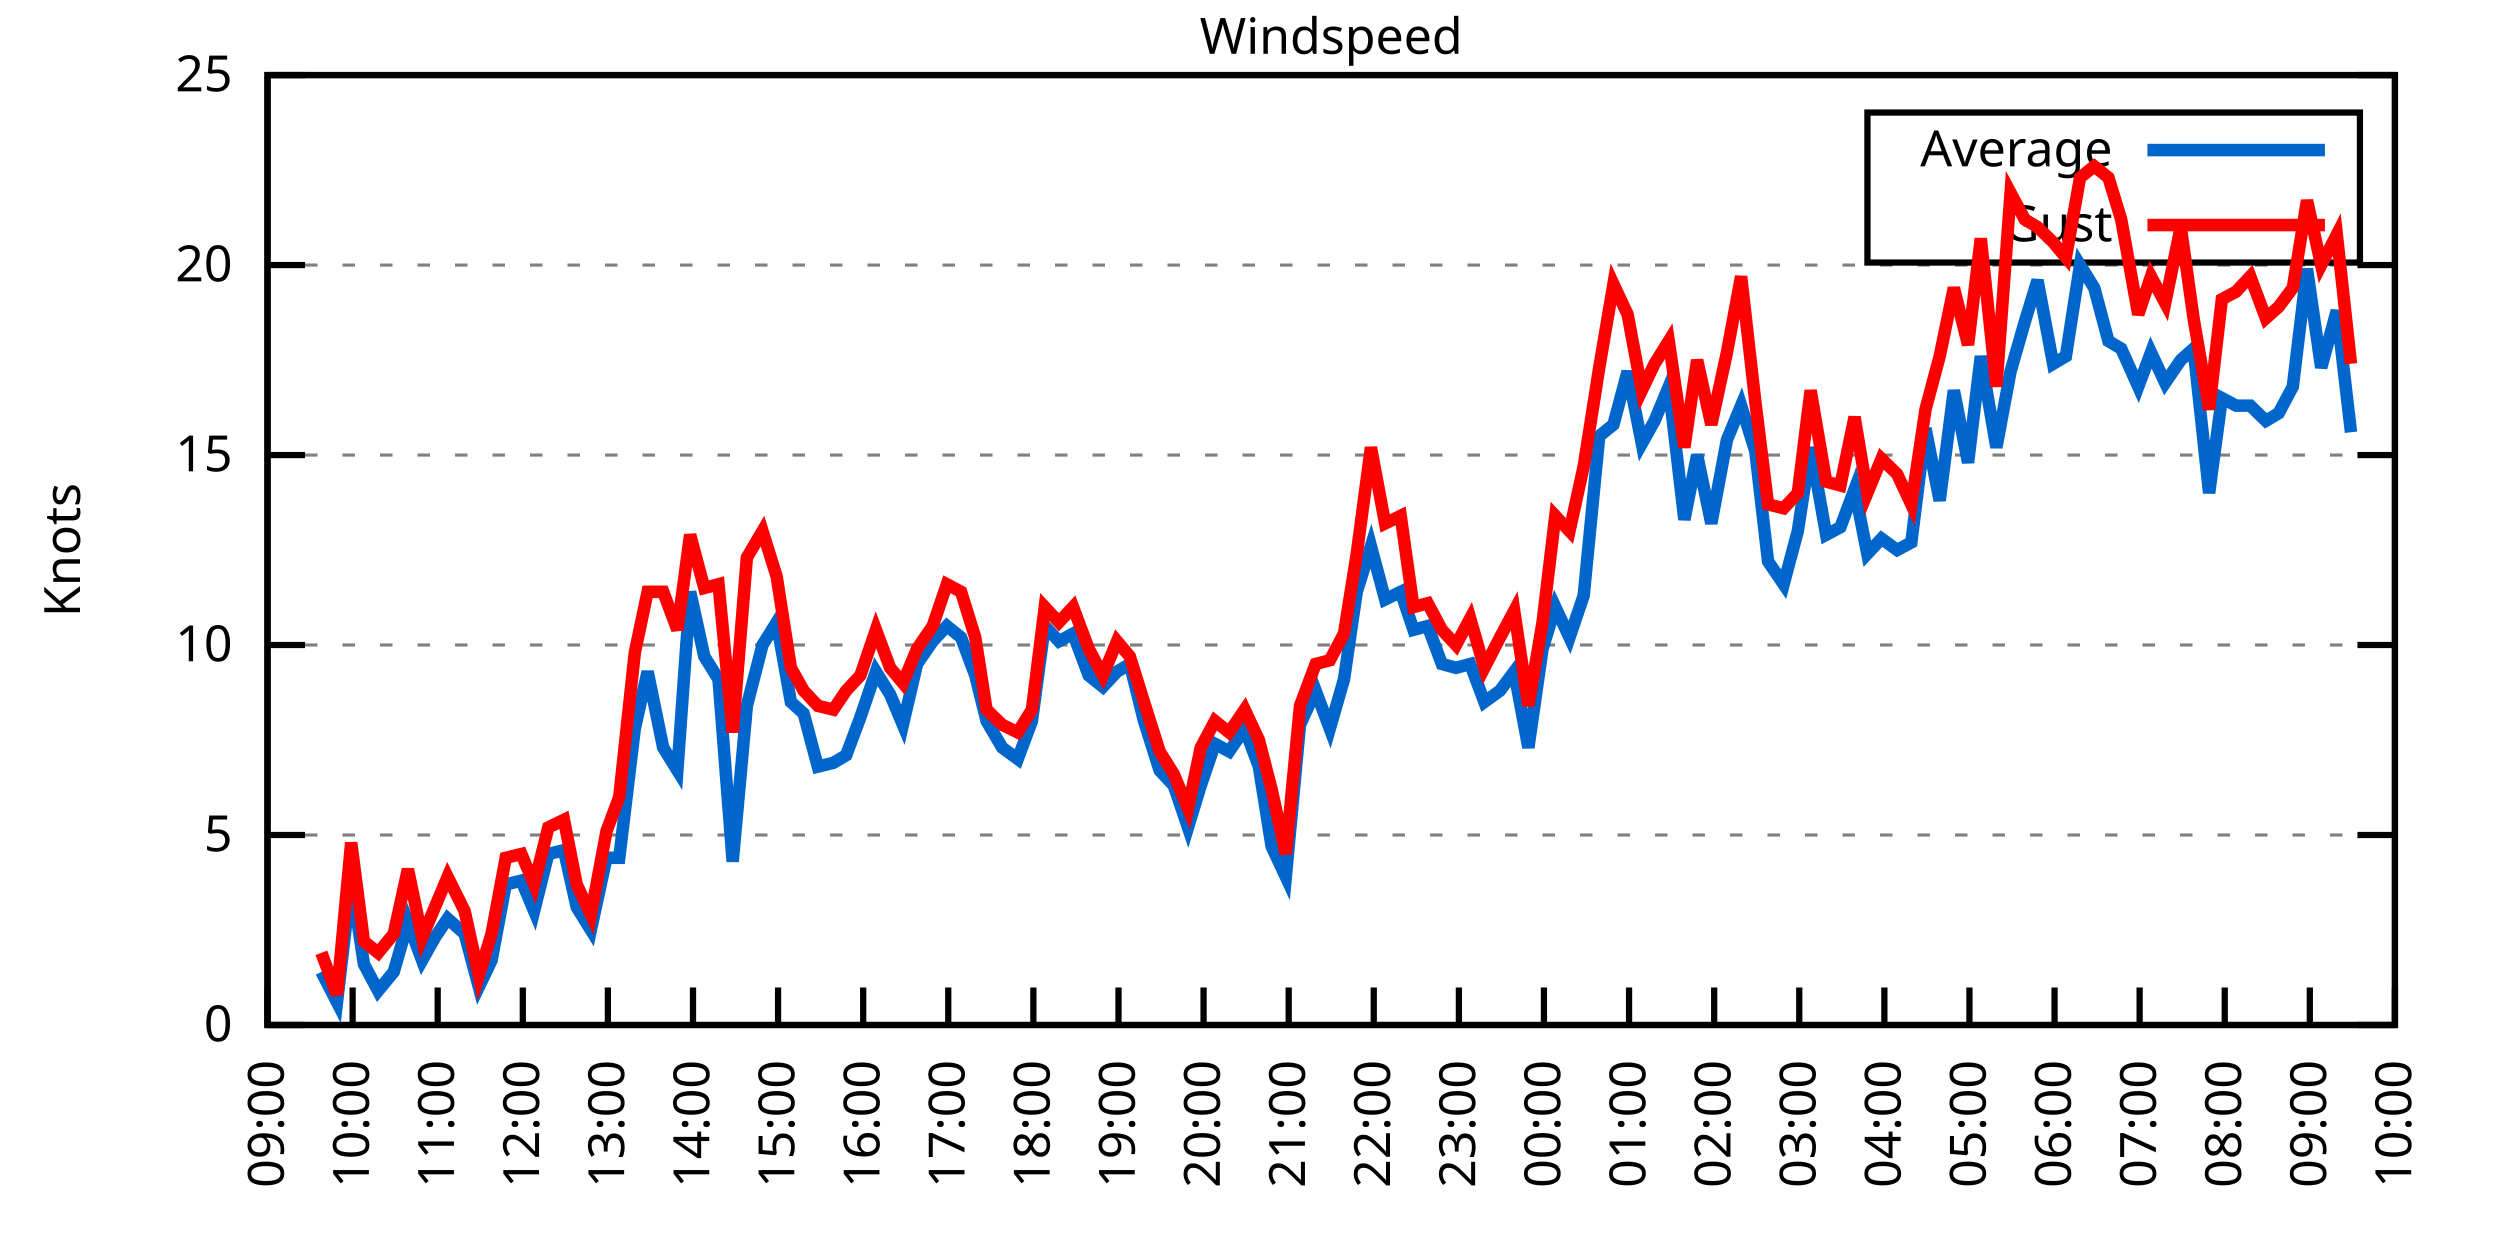
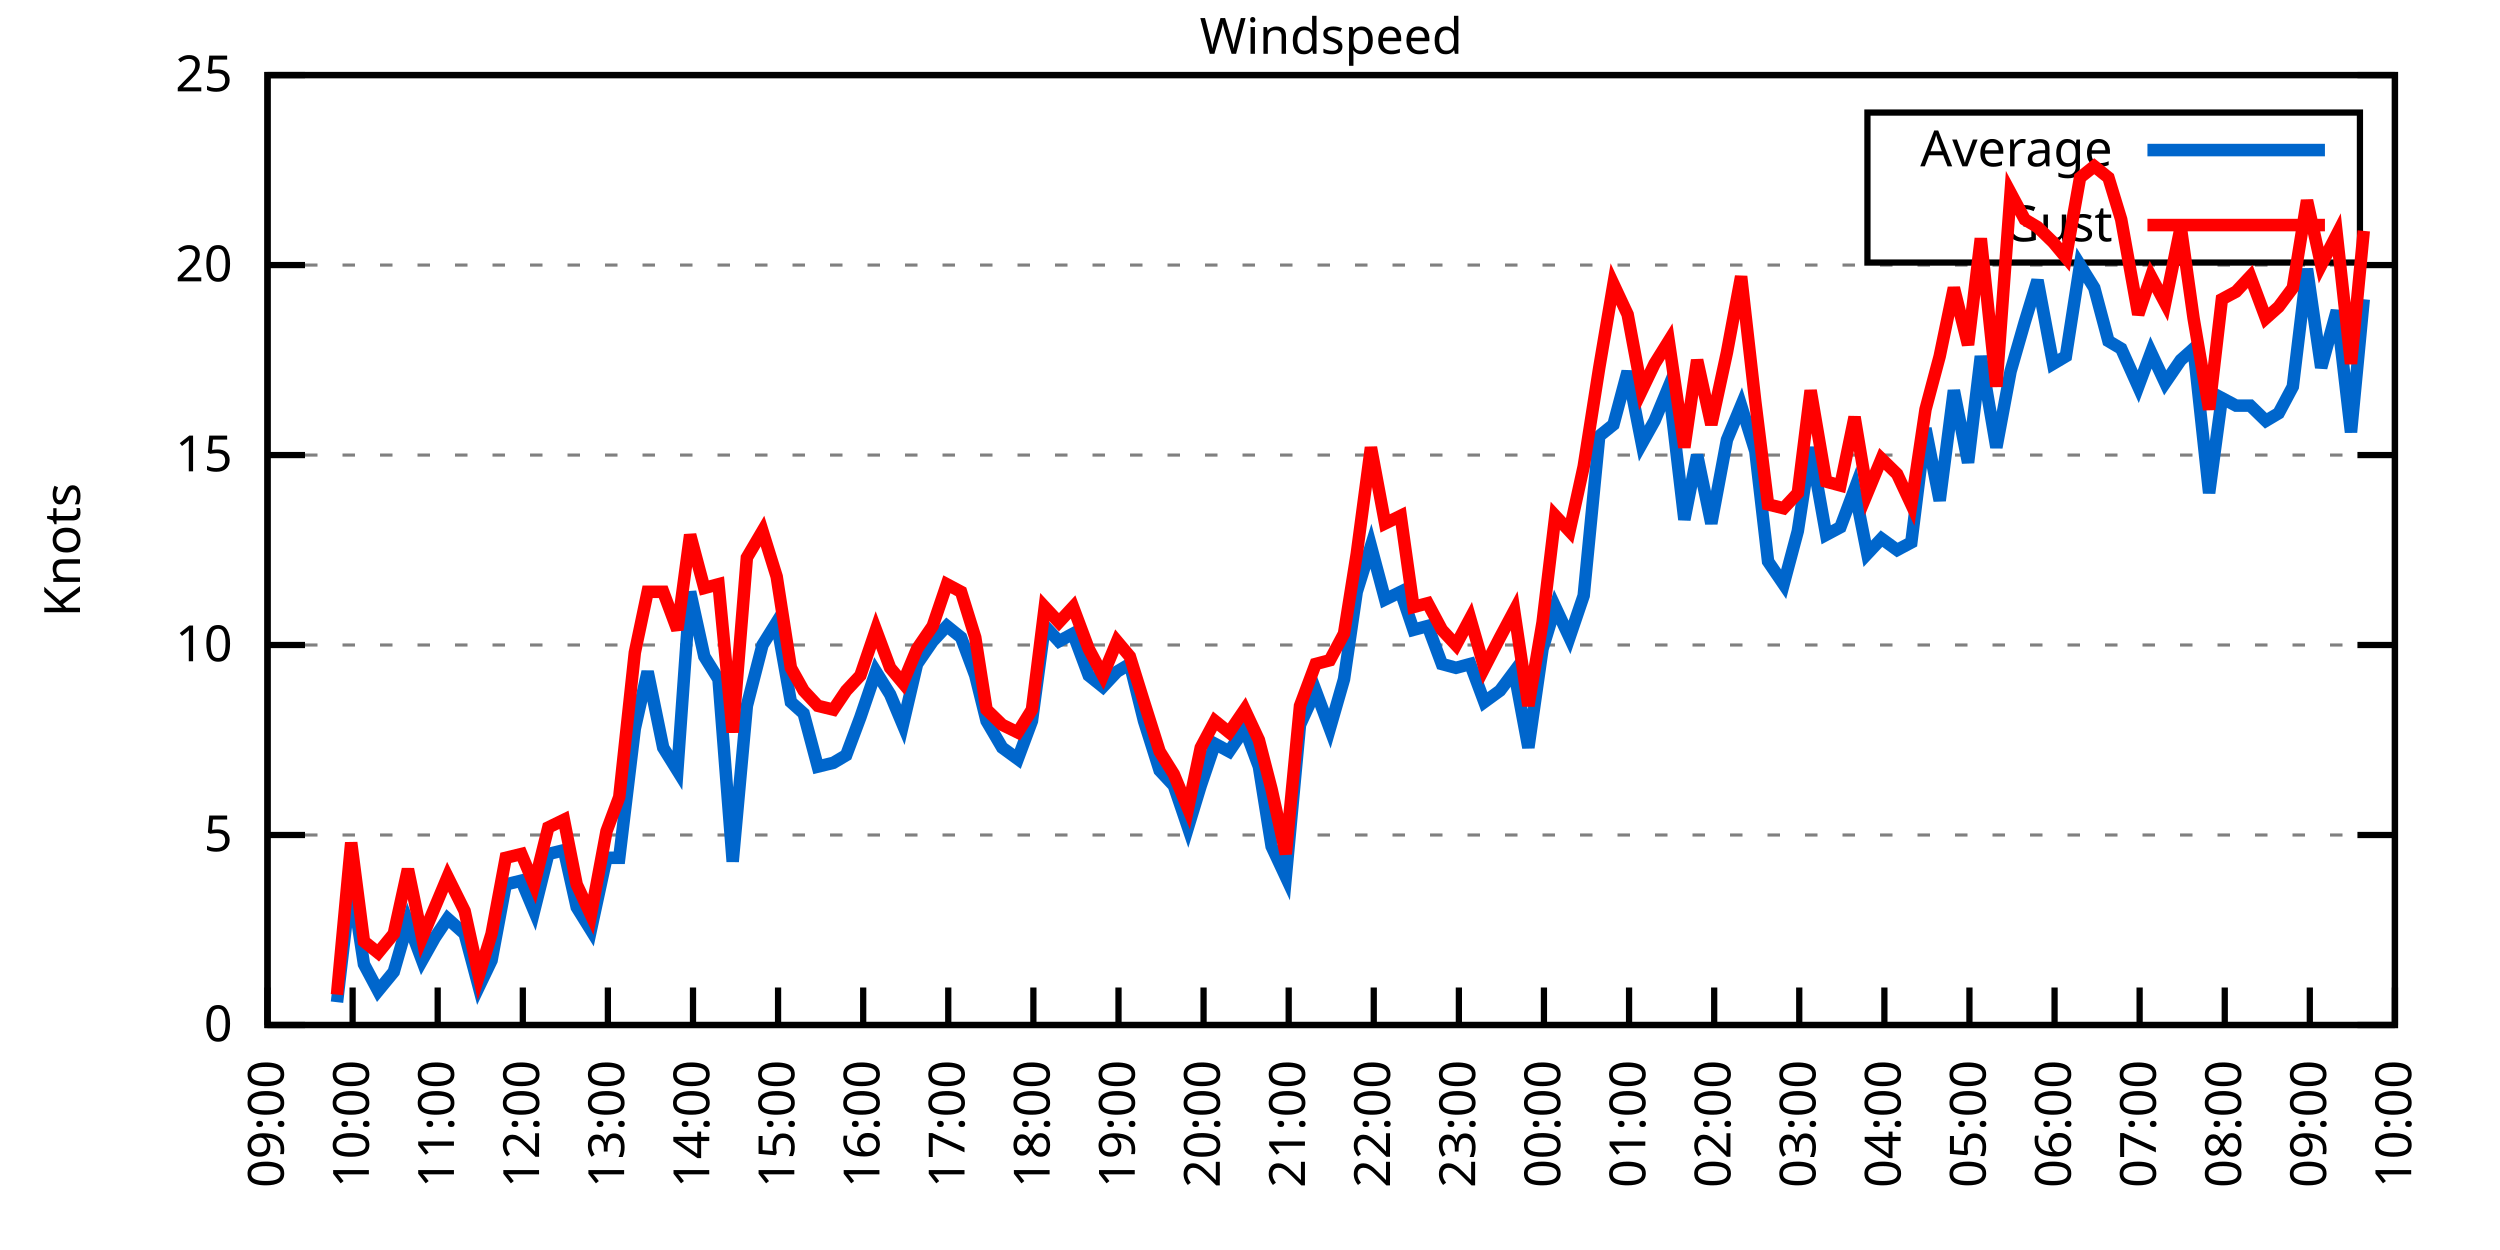
<svg xmlns="http://www.w3.org/2000/svg" xmlns:xlink="http://www.w3.org/1999/xlink" width="400" height="200" viewBox="0 0 400 200">
  <g id="gnuplot_canvas">
    <rect x="0" y="0" width="400" height="200" fill="none" />
    <defs>
      <circle id="gpDot" r="0.5" stroke-width="0.5" stroke="currentColor" />
      <path id="gpPt0" stroke-width="0.333" stroke="currentColor" d="M-1,0 h2 M0,-1 v2" />
      <path id="gpPt1" stroke-width="0.333" stroke="currentColor" d="M-1,-1 L1,1 M1,-1 L-1,1" />
      <path id="gpPt2" stroke-width="0.333" stroke="currentColor" d="M-1,0 L1,0 M0,-1 L0,1 M-1,-1 L1,1 M-1,1 L1,-1" />
      <rect id="gpPt3" stroke-width="0.333" stroke="currentColor" x="-1" y="-1" width="2" height="2" />
      <rect id="gpPt4" stroke-width="0.333" stroke="currentColor" fill="currentColor" x="-1" y="-1" width="2" height="2" />
      <circle id="gpPt5" stroke-width="0.333" stroke="currentColor" cx="0" cy="0" r="1" />
      <use xlink:href="#gpPt5" id="gpPt6" fill="currentColor" stroke="none" />
      <path id="gpPt7" stroke-width="0.333" stroke="currentColor" d="M0,-1.33 L-1.33,0.67 L1.33,0.67 z" />
      <use xlink:href="#gpPt7" id="gpPt8" fill="currentColor" stroke="none" />
      <use xlink:href="#gpPt7" id="gpPt9" stroke="currentColor" transform="rotate(180)" />
      <use xlink:href="#gpPt9" id="gpPt10" fill="currentColor" stroke="none" />
      <use xlink:href="#gpPt3" id="gpPt11" stroke="currentColor" transform="rotate(45)" />
      <use xlink:href="#gpPt11" id="gpPt12" fill="currentColor" stroke="none" />
      <path id="gpPt13" stroke-width="0.333" stroke="currentColor" d="M0,1.330 L1.265,0.411 L0.782,-1.067 L-0.782,-1.076 L-1.265,0.411 z" />
      <use xlink:href="#gpPt13" id="gpPt14" fill="currentColor" stroke="none" />
      <filter id="textbox" filterUnits="objectBoundingBox" x="0" y="0" height="1" width="1">
        <feFlood flood-color="white" flood-opacity="1" result="bgnd" />
        <feComposite in="SourceGraphic" in2="bgnd" operator="atop" />
      </filter>
      <filter id="greybox" filterUnits="objectBoundingBox" x="0" y="0" height="1" width="1">
        <feFlood flood-color="lightgrey" flood-opacity="1" result="grey" />
        <feComposite in="SourceGraphic" in2="grey" operator="atop" />
      </filter>
    </defs>
    <g fill="none" color="white" stroke="currentColor" stroke-width="1.00" stroke-linecap="butt" stroke-linejoin="miter">
</g>
    <g fill="none" color="black" stroke="currentColor" stroke-width="1.00" stroke-linecap="butt" stroke-linejoin="miter">
      <g stroke="none" shape-rendering="crispEdges">
        <polygon fill="rgb(255, 255, 255)" points="42.80,164.00 383.18,164.00 383.18,12.02 42.80,12.02 " />
      </g>
    </g>
    <g fill="none" color="black" stroke="currentColor" stroke-width="1.00" stroke-linecap="butt" stroke-linejoin="miter">
</g>
    <g fill="none" color="black" stroke="black" stroke-width="0.50" stroke-linecap="butt" stroke-linejoin="miter">
</g>
    <g fill="none" color="gray" stroke="currentColor" stroke-width="0.50" stroke-linecap="butt" stroke-linejoin="miter">
      <path stroke="gray" stroke-dasharray="2,4" class="gridline" d="M42.80,164.00 L383.19,164.00  " />
    </g>
    <g fill="none" color="gray" stroke="gray" stroke-width="1.00" stroke-linecap="butt" stroke-linejoin="miter">
</g>
    <g fill="none" color="black" stroke="currentColor" stroke-width="1.00" stroke-linecap="butt" stroke-linejoin="miter">
      <path stroke="black" d="M42.80,164.00 L48.80,164.00 M383.19,164.00 L377.19,164.00  " />
      <g transform="translate(37.20,166.60)" stroke="none" fill="black" font-family="Sans" font-size="8.00" text-anchor="end">
        <text>
          <tspan font-family="Sans"> 0</tspan>
        </text>
      </g>
    </g>
    <g fill="none" color="black" stroke="currentColor" stroke-width="1.00" stroke-linecap="butt" stroke-linejoin="miter">
</g>
    <g fill="none" color="black" stroke="black" stroke-width="0.50" stroke-linecap="butt" stroke-linejoin="miter">
</g>
    <g fill="none" color="gray" stroke="currentColor" stroke-width="0.50" stroke-linecap="butt" stroke-linejoin="miter">
      <path stroke="gray" stroke-dasharray="2,4" class="gridline" d="M42.80,133.60 L383.19,133.60  " />
    </g>
    <g fill="none" color="gray" stroke="gray" stroke-width="1.00" stroke-linecap="butt" stroke-linejoin="miter">
</g>
    <g fill="none" color="black" stroke="currentColor" stroke-width="1.00" stroke-linecap="butt" stroke-linejoin="miter">
      <path stroke="black" d="M42.80,133.60 L48.80,133.60 M383.19,133.60 L377.19,133.60  " />
      <g transform="translate(37.20,136.20)" stroke="none" fill="black" font-family="Sans" font-size="8.00" text-anchor="end">
        <text>
          <tspan font-family="Sans"> 5</tspan>
        </text>
      </g>
    </g>
    <g fill="none" color="black" stroke="currentColor" stroke-width="1.00" stroke-linecap="butt" stroke-linejoin="miter">
</g>
    <g fill="none" color="black" stroke="black" stroke-width="0.50" stroke-linecap="butt" stroke-linejoin="miter">
</g>
    <g fill="none" color="gray" stroke="currentColor" stroke-width="0.50" stroke-linecap="butt" stroke-linejoin="miter">
      <path stroke="gray" stroke-dasharray="2,4" class="gridline" d="M42.80,103.20 L383.19,103.20  " />
    </g>
    <g fill="none" color="gray" stroke="gray" stroke-width="1.00" stroke-linecap="butt" stroke-linejoin="miter">
</g>
    <g fill="none" color="black" stroke="currentColor" stroke-width="1.00" stroke-linecap="butt" stroke-linejoin="miter">
      <path stroke="black" d="M42.80,103.20 L48.80,103.20 M383.19,103.20 L377.19,103.20  " />
      <g transform="translate(37.20,105.80)" stroke="none" fill="black" font-family="Sans" font-size="8.00" text-anchor="end">
        <text>
          <tspan font-family="Sans"> 10</tspan>
        </text>
      </g>
    </g>
    <g fill="none" color="black" stroke="currentColor" stroke-width="1.00" stroke-linecap="butt" stroke-linejoin="miter">
</g>
    <g fill="none" color="black" stroke="black" stroke-width="0.50" stroke-linecap="butt" stroke-linejoin="miter">
</g>
    <g fill="none" color="gray" stroke="currentColor" stroke-width="0.50" stroke-linecap="butt" stroke-linejoin="miter">
      <path stroke="gray" stroke-dasharray="2,4" class="gridline" d="M42.80,72.81 L383.19,72.81  " />
    </g>
    <g fill="none" color="gray" stroke="gray" stroke-width="1.00" stroke-linecap="butt" stroke-linejoin="miter">
</g>
    <g fill="none" color="black" stroke="currentColor" stroke-width="1.00" stroke-linecap="butt" stroke-linejoin="miter">
      <path stroke="black" d="M42.80,72.81 L48.80,72.81 M383.19,72.81 L377.19,72.81  " />
      <g transform="translate(37.20,75.41)" stroke="none" fill="black" font-family="Sans" font-size="8.00" text-anchor="end">
        <text>
          <tspan font-family="Sans"> 15</tspan>
        </text>
      </g>
    </g>
    <g fill="none" color="black" stroke="currentColor" stroke-width="1.00" stroke-linecap="butt" stroke-linejoin="miter">
</g>
    <g fill="none" color="black" stroke="black" stroke-width="0.50" stroke-linecap="butt" stroke-linejoin="miter">
</g>
    <g fill="none" color="gray" stroke="currentColor" stroke-width="0.50" stroke-linecap="butt" stroke-linejoin="miter">
      <path stroke="gray" stroke-dasharray="2,4" class="gridline" d="M42.80,42.41 L383.19,42.41  " />
    </g>
    <g fill="none" color="gray" stroke="gray" stroke-width="1.00" stroke-linecap="butt" stroke-linejoin="miter">
</g>
    <g fill="none" color="black" stroke="currentColor" stroke-width="1.00" stroke-linecap="butt" stroke-linejoin="miter">
      <path stroke="black" d="M42.80,42.41 L48.80,42.41 M383.19,42.41 L377.19,42.41  " />
      <g transform="translate(37.20,45.01)" stroke="none" fill="black" font-family="Sans" font-size="8.00" text-anchor="end">
        <text>
          <tspan font-family="Sans"> 20</tspan>
        </text>
      </g>
    </g>
    <g fill="none" color="black" stroke="currentColor" stroke-width="1.00" stroke-linecap="butt" stroke-linejoin="miter">
</g>
    <g fill="none" color="black" stroke="black" stroke-width="0.50" stroke-linecap="butt" stroke-linejoin="miter">
</g>
    <g fill="none" color="gray" stroke="currentColor" stroke-width="0.50" stroke-linecap="butt" stroke-linejoin="miter">
      <path stroke="gray" stroke-dasharray="2,4" class="gridline" d="M42.80,12.01 L383.19,12.01  " />
    </g>
    <g fill="none" color="gray" stroke="gray" stroke-width="1.00" stroke-linecap="butt" stroke-linejoin="miter">
</g>
    <g fill="none" color="black" stroke="currentColor" stroke-width="1.00" stroke-linecap="butt" stroke-linejoin="miter">
      <path stroke="black" d="M42.80,12.01 L48.80,12.01 M383.19,12.01 L377.19,12.01  " />
      <g transform="translate(37.20,14.61)" stroke="none" fill="black" font-family="Sans" font-size="8.00" text-anchor="end">
        <text>
          <tspan font-family="Sans"> 25</tspan>
        </text>
      </g>
    </g>
    <g fill="none" color="black" stroke="currentColor" stroke-width="1.00" stroke-linecap="butt" stroke-linejoin="miter">
      <path stroke="black" d="M42.80,164.00 L42.80,158.00  " />
      <g transform="translate(45.40,169.60) rotate(270.00)" stroke="none" fill="black" font-family="Sans" font-size="8.00" text-anchor="end">
        <text>
          <tspan font-family="Sans">09:00</tspan>
        </text>
      </g>
    </g>
    <g fill="none" color="black" stroke="currentColor" stroke-width="1.00" stroke-linecap="butt" stroke-linejoin="miter">
      <path stroke="black" d="M56.42,164.00 L56.42,158.00  " />
      <g transform="translate(59.02,169.60) rotate(270.00)" stroke="none" fill="black" font-family="Sans" font-size="8.00" text-anchor="end">
        <text>
          <tspan font-family="Sans">10:00</tspan>
        </text>
      </g>
    </g>
    <g fill="none" color="black" stroke="currentColor" stroke-width="1.00" stroke-linecap="butt" stroke-linejoin="miter">
      <path stroke="black" d="M70.03,164.00 L70.03,158.00  " />
      <g transform="translate(72.63,169.60) rotate(270.00)" stroke="none" fill="black" font-family="Sans" font-size="8.00" text-anchor="end">
        <text>
          <tspan font-family="Sans">11:00</tspan>
        </text>
      </g>
    </g>
    <g fill="none" color="black" stroke="currentColor" stroke-width="1.00" stroke-linecap="butt" stroke-linejoin="miter">
      <path stroke="black" d="M83.65,164.00 L83.65,158.00  " />
      <g transform="translate(86.25,169.60) rotate(270.00)" stroke="none" fill="black" font-family="Sans" font-size="8.00" text-anchor="end">
        <text>
          <tspan font-family="Sans">12:00</tspan>
        </text>
      </g>
    </g>
    <g fill="none" color="black" stroke="currentColor" stroke-width="1.00" stroke-linecap="butt" stroke-linejoin="miter">
      <path stroke="black" d="M97.26,164.00 L97.26,158.00  " />
      <g transform="translate(99.86,169.60) rotate(270.00)" stroke="none" fill="black" font-family="Sans" font-size="8.00" text-anchor="end">
        <text>
          <tspan font-family="Sans">13:00</tspan>
        </text>
      </g>
    </g>
    <g fill="none" color="black" stroke="currentColor" stroke-width="1.00" stroke-linecap="butt" stroke-linejoin="miter">
      <path stroke="black" d="M110.88,164.00 L110.88,158.00  " />
      <g transform="translate(113.48,169.60) rotate(270.00)" stroke="none" fill="black" font-family="Sans" font-size="8.00" text-anchor="end">
        <text>
          <tspan font-family="Sans">14:00</tspan>
        </text>
      </g>
    </g>
    <g fill="none" color="black" stroke="currentColor" stroke-width="1.00" stroke-linecap="butt" stroke-linejoin="miter">
      <path stroke="black" d="M124.49,164.00 L124.49,158.00  " />
      <g transform="translate(127.09,169.60) rotate(270.00)" stroke="none" fill="black" font-family="Sans" font-size="8.00" text-anchor="end">
        <text>
          <tspan font-family="Sans">15:00</tspan>
        </text>
      </g>
    </g>
    <g fill="none" color="black" stroke="currentColor" stroke-width="1.00" stroke-linecap="butt" stroke-linejoin="miter">
      <path stroke="black" d="M138.11,164.00 L138.11,158.00  " />
      <g transform="translate(140.71,169.60) rotate(270.00)" stroke="none" fill="black" font-family="Sans" font-size="8.00" text-anchor="end">
        <text>
          <tspan font-family="Sans">16:00</tspan>
        </text>
      </g>
    </g>
    <g fill="none" color="black" stroke="currentColor" stroke-width="1.00" stroke-linecap="butt" stroke-linejoin="miter">
      <path stroke="black" d="M151.72,164.00 L151.72,158.00  " />
      <g transform="translate(154.32,169.60) rotate(270.00)" stroke="none" fill="black" font-family="Sans" font-size="8.00" text-anchor="end">
        <text>
          <tspan font-family="Sans">17:00</tspan>
        </text>
      </g>
    </g>
    <g fill="none" color="black" stroke="currentColor" stroke-width="1.00" stroke-linecap="butt" stroke-linejoin="miter">
      <path stroke="black" d="M165.34,164.00 L165.34,158.00  " />
      <g transform="translate(167.94,169.60) rotate(270.00)" stroke="none" fill="black" font-family="Sans" font-size="8.00" text-anchor="end">
        <text>
          <tspan font-family="Sans">18:00</tspan>
        </text>
      </g>
    </g>
    <g fill="none" color="black" stroke="currentColor" stroke-width="1.00" stroke-linecap="butt" stroke-linejoin="miter">
      <path stroke="black" d="M178.96,164.00 L178.96,158.00  " />
      <g transform="translate(181.56,169.60) rotate(270.00)" stroke="none" fill="black" font-family="Sans" font-size="8.00" text-anchor="end">
        <text>
          <tspan font-family="Sans">19:00</tspan>
        </text>
      </g>
    </g>
    <g fill="none" color="black" stroke="currentColor" stroke-width="1.00" stroke-linecap="butt" stroke-linejoin="miter">
      <path stroke="black" d="M192.57,164.00 L192.57,158.00  " />
      <g transform="translate(195.17,169.60) rotate(270.00)" stroke="none" fill="black" font-family="Sans" font-size="8.00" text-anchor="end">
        <text>
          <tspan font-family="Sans">20:00</tspan>
        </text>
      </g>
    </g>
    <g fill="none" color="black" stroke="currentColor" stroke-width="1.00" stroke-linecap="butt" stroke-linejoin="miter">
      <path stroke="black" d="M206.19,164.00 L206.19,158.00  " />
      <g transform="translate(208.79,169.60) rotate(270.00)" stroke="none" fill="black" font-family="Sans" font-size="8.00" text-anchor="end">
        <text>
          <tspan font-family="Sans">21:00</tspan>
        </text>
      </g>
    </g>
    <g fill="none" color="black" stroke="currentColor" stroke-width="1.00" stroke-linecap="butt" stroke-linejoin="miter">
      <path stroke="black" d="M219.80,164.00 L219.80,158.00  " />
      <g transform="translate(222.40,169.60) rotate(270.00)" stroke="none" fill="black" font-family="Sans" font-size="8.00" text-anchor="end">
        <text>
          <tspan font-family="Sans">22:00</tspan>
        </text>
      </g>
    </g>
    <g fill="none" color="black" stroke="currentColor" stroke-width="1.00" stroke-linecap="butt" stroke-linejoin="miter">
      <path stroke="black" d="M233.42,164.00 L233.42,158.00  " />
      <g transform="translate(236.02,169.60) rotate(270.00)" stroke="none" fill="black" font-family="Sans" font-size="8.00" text-anchor="end">
        <text>
          <tspan font-family="Sans">23:00</tspan>
        </text>
      </g>
    </g>
    <g fill="none" color="black" stroke="currentColor" stroke-width="1.00" stroke-linecap="butt" stroke-linejoin="miter">
      <path stroke="black" d="M247.03,164.00 L247.03,158.00  " />
      <g transform="translate(249.63,169.60) rotate(270.00)" stroke="none" fill="black" font-family="Sans" font-size="8.00" text-anchor="end">
        <text>
          <tspan font-family="Sans">00:00</tspan>
        </text>
      </g>
    </g>
    <g fill="none" color="black" stroke="currentColor" stroke-width="1.00" stroke-linecap="butt" stroke-linejoin="miter">
      <path stroke="black" d="M260.65,164.00 L260.65,158.00  " />
      <g transform="translate(263.25,169.60) rotate(270.00)" stroke="none" fill="black" font-family="Sans" font-size="8.00" text-anchor="end">
        <text>
          <tspan font-family="Sans">01:00</tspan>
        </text>
      </g>
    </g>
    <g fill="none" color="black" stroke="currentColor" stroke-width="1.00" stroke-linecap="butt" stroke-linejoin="miter">
      <path stroke="black" d="M274.27,164.00 L274.27,158.00  " />
      <g transform="translate(276.87,169.60) rotate(270.00)" stroke="none" fill="black" font-family="Sans" font-size="8.00" text-anchor="end">
        <text>
          <tspan font-family="Sans">02:00</tspan>
        </text>
      </g>
    </g>
    <g fill="none" color="black" stroke="currentColor" stroke-width="1.00" stroke-linecap="butt" stroke-linejoin="miter">
      <path stroke="black" d="M287.88,164.00 L287.88,158.00  " />
      <g transform="translate(290.48,169.60) rotate(270.00)" stroke="none" fill="black" font-family="Sans" font-size="8.00" text-anchor="end">
        <text>
          <tspan font-family="Sans">03:00</tspan>
        </text>
      </g>
    </g>
    <g fill="none" color="black" stroke="currentColor" stroke-width="1.00" stroke-linecap="butt" stroke-linejoin="miter">
      <path stroke="black" d="M301.50,164.00 L301.50,158.00  " />
      <g transform="translate(304.10,169.60) rotate(270.00)" stroke="none" fill="black" font-family="Sans" font-size="8.00" text-anchor="end">
        <text>
          <tspan font-family="Sans">04:00</tspan>
        </text>
      </g>
    </g>
    <g fill="none" color="black" stroke="currentColor" stroke-width="1.00" stroke-linecap="butt" stroke-linejoin="miter">
      <path stroke="black" d="M315.11,164.00 L315.11,158.00  " />
      <g transform="translate(317.71,169.60) rotate(270.00)" stroke="none" fill="black" font-family="Sans" font-size="8.00" text-anchor="end">
        <text>
          <tspan font-family="Sans">05:00</tspan>
        </text>
      </g>
    </g>
    <g fill="none" color="black" stroke="currentColor" stroke-width="1.00" stroke-linecap="butt" stroke-linejoin="miter">
      <path stroke="black" d="M328.73,164.00 L328.73,158.00  " />
      <g transform="translate(331.33,169.60) rotate(270.00)" stroke="none" fill="black" font-family="Sans" font-size="8.00" text-anchor="end">
        <text>
          <tspan font-family="Sans">06:00</tspan>
        </text>
      </g>
    </g>
    <g fill="none" color="black" stroke="currentColor" stroke-width="1.00" stroke-linecap="butt" stroke-linejoin="miter">
      <path stroke="black" d="M342.34,164.00 L342.34,158.00  " />
      <g transform="translate(344.94,169.60) rotate(270.00)" stroke="none" fill="black" font-family="Sans" font-size="8.00" text-anchor="end">
        <text>
          <tspan font-family="Sans">07:00</tspan>
        </text>
      </g>
    </g>
    <g fill="none" color="black" stroke="currentColor" stroke-width="1.00" stroke-linecap="butt" stroke-linejoin="miter">
      <path stroke="black" d="M355.96,164.00 L355.96,158.00  " />
      <g transform="translate(358.56,169.60) rotate(270.00)" stroke="none" fill="black" font-family="Sans" font-size="8.00" text-anchor="end">
        <text>
          <tspan font-family="Sans">08:00</tspan>
        </text>
      </g>
    </g>
    <g fill="none" color="black" stroke="currentColor" stroke-width="1.00" stroke-linecap="butt" stroke-linejoin="miter">
      <path stroke="black" d="M369.57,164.00 L369.57,158.00  " />
      <g transform="translate(372.17,169.60) rotate(270.00)" stroke="none" fill="black" font-family="Sans" font-size="8.00" text-anchor="end">
        <text>
          <tspan font-family="Sans">09:00</tspan>
        </text>
      </g>
    </g>
    <g fill="none" color="black" stroke="currentColor" stroke-width="1.00" stroke-linecap="butt" stroke-linejoin="miter">
      <path stroke="black" d="M383.19,164.00 L383.19,158.00  " />
      <g transform="translate(385.79,169.60) rotate(270.00)" stroke="none" fill="black" font-family="Sans" font-size="8.00" text-anchor="end">
        <text>
          <tspan font-family="Sans">10:00</tspan>
        </text>
      </g>
    </g>
    <g fill="none" color="black" stroke="currentColor" stroke-width="1.00" stroke-linecap="butt" stroke-linejoin="miter">
</g>
    <g fill="none" color="black" stroke="currentColor" stroke-width="1.00" stroke-linecap="butt" stroke-linejoin="miter">
      <path stroke="black" d="M42.80,12.01 L42.80,164.00 L383.19,164.00 L383.19,12.01 L42.80,12.01 Z  " />
    </g>
    <g fill="none" color="black" stroke="currentColor" stroke-width="1.00" stroke-linecap="butt" stroke-linejoin="miter">
</g>
    <g fill="none" color="black" stroke="currentColor" stroke-width="1.00" stroke-linecap="butt" stroke-linejoin="miter">
      <path stroke="black" d="M298.79,42.01 L298.79,18.01 L377.59,18.01 L377.59,42.01 L298.79,42.01 Z  " />
    </g>
    <g id="Windspeed_plot_1">
      <g fill="none" color="white" stroke="black" stroke-width="2.00" stroke-linecap="butt" stroke-linejoin="miter">
</g>
      <g fill="none" color="black" stroke="currentColor" stroke-width="2.00" stroke-linecap="butt" stroke-linejoin="miter">
        <g transform="translate(337.99,26.61)" stroke="none" fill="black" font-family="Sans" font-size="8.00" text-anchor="end">
          <text>
            <tspan font-family="Sans">Average</tspan>
          </text>
        </g>
      </g>
      <g fill="none" color="black" stroke="currentColor" stroke-width="2.00" stroke-linecap="butt" stroke-linejoin="miter">
-         <path stroke="rgb(  0, 102, 204)" d="M343.59,24.01 L371.99,24.01 M51.42,155.49 L53.92,160.35 L56.19,140.90 L58.23,154.27 L60.50,158.53 L63.00,155.49   L65.27,147.59 L67.54,153.66 L69.58,150.02 L71.62,146.98 L74.34,149.41 L76.61,157.92 L78.65,153.66 L80.92,141.51   L83.42,140.90 L85.46,145.76 L87.73,136.64 L90.23,136.03 L92.27,145.15 L94.54,148.80 L97.04,137.25 L99.08,137.25   L101.57,116.58 L103.62,107.46 L106.11,119.62 L108.38,123.27 L110.42,94.69 L112.69,105.03 L114.96,108.68 L117.23,137.86   L119.50,112.93 L122.00,103.20 L124.27,99.56 L126.54,112.32 L128.58,114.15 L130.85,122.66 L133.34,122.05 L135.39,120.83   L137.66,114.76 L140.15,107.46 L142.42,111.11 L144.46,115.97 L146.73,106.24 L149.23,102.60 L151.50,100.16 L153.77,101.99   L156.04,108.07 L157.85,115.36 L160.35,119.62 L162.84,121.44 L165.11,115.36 L167.16,100.16 L169.43,102.60 L171.69,101.38   L174.19,108.07 L176.46,109.89 L178.73,107.46 L180.77,106.24 L183.04,115.36 L185.54,123.27 L187.81,125.70 L190.08,132.39   L192.12,125.70 L194.39,119.01 L196.66,120.23 L199.15,116.58 L201.42,122.66 L203.46,135.43 L205.73,140.29 L208.00,115.97   L210.50,110.50 L212.77,116.58 L215.04,108.68 L217.08,94.69 L219.35,87.40 L221.62,95.91 L224.11,94.69 L226.16,100.77   L228.43,100.16 L230.70,106.24 L232.96,106.85 L235.23,106.24 L237.50,112.32 L240.00,110.50 L242.27,107.46 L244.54,119.62   L246.81,103.81 L248.85,97.12 L251.12,101.99 L253.39,95.30 L255.88,69.77 L258.15,67.94 L260.42,59.43 L262.69,70.98   L264.73,67.33 L267.00,61.86 L269.50,83.14 L271.54,72.81 L273.81,83.75 L276.31,70.37 L278.58,64.90 L280.85,72.20   L282.89,89.83 L285.38,93.48 L287.65,84.97 L289.70,71.59 L292.19,85.57 L294.46,84.36 L296.73,78.28 L298.77,88.61   L301.04,86.18 L303.54,88.00 L305.81,86.79 L308.08,68.55 L310.35,80.10 L312.62,62.47 L314.89,74.02 L316.93,57.00   L319.42,71.59 L321.69,59.43 L323.96,51.53 L326.00,44.84 L328.50,58.21 L330.54,57.00 L332.81,42.41 L335.08,46.06   L337.35,54.57 L339.39,55.78 L342.12,61.86 L344.16,56.39 L346.43,61.25 L348.92,57.61 L350.97,55.78 L353.46,78.89   L355.50,63.69 L357.77,64.90 L360.04,64.90 L362.54,67.33 L364.58,66.12 L366.85,61.86 L369.12,43.02 L371.39,58.82   L373.89,49.70 L376.16,69.16  " />
+         <path stroke="rgb(  0, 102, 204)" d="M343.59,24.01 L371.99,24.01 M53.92,160.35 L56.19,140.90 L58.23,154.27 L60.50,158.53 L63.00,155.49 L65.27,147.59   L67.54,153.66 L69.58,150.02 L71.62,146.98 L74.34,149.41 L76.61,157.92 L78.65,153.66 L80.92,141.51 L83.42,140.90   L85.46,145.76 L87.73,136.64 L90.23,136.03 L92.27,145.15 L94.54,148.80 L97.04,137.25 L99.08,137.25 L101.57,116.58   L103.62,107.46 L106.11,119.62 L108.38,123.27 L110.42,94.69 L112.69,105.03 L114.96,108.68 L117.23,137.86 L119.50,112.93   L122.00,103.20 L124.27,99.56 L126.54,112.32 L128.58,114.15 L130.85,122.66 L133.34,122.05 L135.39,120.83 L137.66,114.76   L140.15,107.46 L142.42,111.11 L144.46,115.97 L146.73,106.24 L149.23,102.60 L151.50,100.16 L153.77,101.99 L156.04,108.07   L157.85,115.36 L160.35,119.62 L162.84,121.44 L165.11,115.36 L167.16,100.16 L169.43,102.60 L171.69,101.38 L174.19,108.07   L176.46,109.89 L178.73,107.46 L180.77,106.24 L183.04,115.36 L185.54,123.27 L187.81,125.70 L190.08,132.39 L192.12,125.70   L194.39,119.01 L196.66,120.23 L199.15,116.58 L201.42,122.66 L203.46,135.43 L205.73,140.29 L208.00,115.97 L210.50,110.50   L212.77,116.58 L215.04,108.68 L217.08,94.69 L219.35,87.40 L221.62,95.91 L224.11,94.69 L226.16,100.77 L228.43,100.16   L230.70,106.24 L232.96,106.85 L235.23,106.24 L237.50,112.32 L240.00,110.50 L242.27,107.46 L244.54,119.62 L246.81,103.81   L248.85,97.12 L251.12,101.99 L253.39,95.30 L255.88,69.77 L258.15,67.94 L260.42,59.43 L262.69,70.98 L264.73,67.33   L267.00,61.86 L269.50,83.14 L271.54,72.81 L273.81,83.75 L276.31,70.37 L278.58,64.90 L280.85,72.20 L282.89,89.83   L285.38,93.48 L287.65,84.97 L289.70,71.59 L292.19,85.57 L294.46,84.36 L296.73,78.28 L298.77,88.61 L301.04,86.18   L303.54,88.00 L305.81,86.79 L308.08,68.55 L310.35,80.10 L312.62,62.47 L314.89,74.02 L316.93,57.00 L319.42,71.59   L321.69,59.43 L323.96,51.53 L326.00,44.84 L328.50,58.21 L330.54,57.00 L332.81,42.41 L335.08,46.06 L337.35,54.57   L339.39,55.78 L342.12,61.86 L344.16,56.39 L346.43,61.25 L348.92,57.61 L350.97,55.78 L353.46,78.89 L355.50,63.69   L357.77,64.90 L360.04,64.90 L362.54,67.33 L364.58,66.12 L366.85,61.86 L369.12,43.02 L371.39,58.82 L373.89,49.70   L376.16,69.16 L378.20,47.88  " />
      </g>
    </g>
    <g id="Windspeed_plot_2">
      <g fill="none" color="black" stroke="currentColor" stroke-width="2.00" stroke-linecap="butt" stroke-linejoin="miter">
        <g transform="translate(337.99,38.61)" stroke="none" fill="black" font-family="Sans" font-size="8.00" text-anchor="end">
          <text>
            <tspan font-family="Sans">Gust</tspan>
          </text>
        </g>
      </g>
      <g fill="none" color="black" stroke="currentColor" stroke-width="2.00" stroke-linecap="butt" stroke-linejoin="miter">
-         <path stroke="rgb(255,   0,   0)" d="M343.59,36.01 L371.99,36.01 M51.42,152.45 L53.92,159.14 L56.19,134.82 L58.23,150.62 L60.50,152.45 L63.00,149.41   L65.27,139.07 L67.54,150.02 L69.58,145.15 L71.62,140.29 L74.34,145.76 L76.61,156.10 L78.65,149.41 L80.92,137.25   L83.42,136.64 L85.46,141.51 L87.73,132.39 L90.23,131.17 L92.27,141.51 L94.54,146.37 L97.04,132.99 L99.08,127.52   L101.57,104.42 L103.62,94.69 L106.11,94.69 L108.38,100.77 L110.42,85.57 L112.69,94.08 L114.96,93.48 L117.23,117.19   L119.50,89.22 L122.00,84.97 L124.27,92.26 L126.54,106.85 L128.58,110.50 L130.85,112.93 L133.34,113.54 L135.39,110.50   L137.66,108.07 L140.15,100.77 L142.42,106.85 L144.46,109.28 L146.73,103.81 L149.23,100.16 L151.50,93.48 L153.77,94.69   L156.04,101.99 L157.85,113.54 L160.35,115.97 L162.84,117.19 L165.11,113.54 L167.16,97.12 L169.43,99.56 L171.69,97.12   L174.19,103.81 L176.46,108.07 L178.73,102.60 L180.77,105.03 L183.04,112.32 L185.54,120.23 L187.81,123.87 L190.08,129.35   L192.12,119.62 L194.39,115.36 L196.66,117.19 L199.15,113.54 L201.42,118.40 L203.46,126.31 L205.73,136.64 L208.00,112.93   L210.50,106.24 L212.77,105.64 L215.04,101.38 L217.08,88.61 L219.35,71.59 L221.62,83.75 L224.11,82.53 L226.16,97.12   L228.43,96.52 L230.70,100.77 L232.96,103.20 L235.23,98.95 L237.50,106.85 L240.00,101.99 L242.27,97.73 L244.54,112.93   L246.81,99.56 L248.85,82.53 L251.12,84.97 L253.39,74.63 L255.88,58.82 L258.15,45.45 L260.42,50.31 L262.69,62.47   L264.73,58.21 L267.00,54.57 L269.50,71.59 L271.54,57.61 L273.81,67.94 L276.31,56.39 L278.58,44.23 L280.85,64.29   L282.89,80.71 L285.38,81.32 L287.65,78.89 L289.70,62.47 L292.19,77.06 L294.46,77.67 L296.73,66.73 L298.77,78.89   L301.04,73.41 L303.54,75.85 L305.81,80.71 L308.08,65.51 L310.35,57.00 L312.62,46.06 L314.89,55.18 L316.93,38.15   L319.42,61.86 L321.69,30.86 L323.96,35.11 L326.00,36.33 L328.50,38.76 L330.54,41.19 L332.81,28.42 L335.08,26.60   L337.35,28.42 L339.39,35.11 L342.12,50.31 L344.16,44.23 L346.43,48.49 L348.92,36.33 L350.97,50.92 L353.46,65.51   L355.50,47.88 L357.77,46.66 L360.04,44.23 L362.54,50.92 L364.58,49.10 L366.85,46.06 L369.12,32.07 L371.39,42.41   L373.89,37.54 L376.16,58.21  " />
+         <path stroke="rgb(255,   0,   0)" d="M343.59,36.01 L371.99,36.01 M53.92,159.14 L56.19,134.82 L58.23,150.62 L60.50,152.45 L63.00,149.41 L65.27,139.07   L67.54,150.02 L69.58,145.15 L71.62,140.29 L74.34,145.76 L76.61,156.10 L78.65,149.41 L80.92,137.25 L83.42,136.64   L85.46,141.51 L87.73,132.39 L90.23,131.17 L92.27,141.51 L94.54,146.37 L97.04,132.99 L99.08,127.52 L101.57,104.42   L103.62,94.69 L106.11,94.69 L108.38,100.77 L110.42,85.57 L112.69,94.08 L114.96,93.48 L117.23,117.19 L119.50,89.22   L122.00,84.97 L124.27,92.26 L126.54,106.85 L128.58,110.50 L130.85,112.93 L133.34,113.54 L135.39,110.50 L137.66,108.07   L140.15,100.77 L142.42,106.85 L144.46,109.28 L146.73,103.81 L149.23,100.16 L151.50,93.48 L153.77,94.69 L156.04,101.99   L157.85,113.54 L160.35,115.97 L162.84,117.19 L165.11,113.54 L167.16,97.12 L169.43,99.56 L171.69,97.12 L174.19,103.81   L176.46,108.07 L178.73,102.60 L180.77,105.03 L183.04,112.32 L185.54,120.23 L187.81,123.87 L190.08,129.35 L192.12,119.62   L194.39,115.36 L196.66,117.19 L199.15,113.54 L201.42,118.40 L203.46,126.31 L205.73,136.64 L208.00,112.93 L210.50,106.24   L212.77,105.64 L215.04,101.38 L217.08,88.61 L219.35,71.59 L221.62,83.75 L224.11,82.53 L226.16,97.12 L228.43,96.52   L230.70,100.77 L232.96,103.20 L235.23,98.95 L237.50,106.85 L240.00,101.99 L242.27,97.73 L244.54,112.93 L246.81,99.56   L248.85,82.53 L251.12,84.97 L253.39,74.63 L255.88,58.82 L258.15,45.45 L260.42,50.31 L262.69,62.47 L264.73,58.21   L267.00,54.57 L269.50,71.59 L271.54,57.61 L273.81,67.94 L276.31,56.39 L278.58,44.23 L280.85,64.29 L282.89,80.71   L285.38,81.32 L287.65,78.89 L289.70,62.47 L292.19,77.06 L294.46,77.67 L296.73,66.73 L298.77,78.89 L301.04,73.41   L303.54,75.85 L305.81,80.71 L308.08,65.51 L310.35,57.00 L312.62,46.06 L314.89,55.18 L316.93,38.15 L319.42,61.86   L321.69,30.86 L323.96,35.11 L326.00,36.33 L328.50,38.76 L330.54,41.19 L332.81,28.42 L335.08,26.60 L337.35,28.42   L339.39,35.11 L342.12,50.31 L344.16,44.23 L346.43,48.49 L348.92,36.33 L350.97,50.92 L353.46,65.51 L355.50,47.88   L357.77,46.66 L360.04,44.23 L362.54,50.92 L364.58,49.10 L366.85,46.06 L369.12,32.07 L371.39,42.41 L373.89,37.54   L376.16,58.21 L378.20,36.94  " />
      </g>
    </g>
    <g fill="none" color="black" stroke="currentColor" stroke-width="2.00" stroke-linecap="butt" stroke-linejoin="miter">
</g>
    <g fill="none" color="black" stroke="black" stroke-width="1.00" stroke-linecap="butt" stroke-linejoin="miter">
</g>
    <g fill="none" color="black" stroke="currentColor" stroke-width="1.00" stroke-linecap="butt" stroke-linejoin="miter">
      <path stroke="black" d="M42.80,12.01 L42.80,164.00 L383.19,164.00 L383.19,12.01 L42.80,12.01 Z  " />
      <g transform="translate(12.80,88.01) rotate(270.00)" stroke="none" fill="black" font-family="Sans" font-size="8.00" text-anchor="middle">
        <text>
          <tspan font-family="Sans">Knots</tspan>
        </text>
      </g>
    </g>
    <g fill="none" color="black" stroke="currentColor" stroke-width="1.00" stroke-linecap="butt" stroke-linejoin="miter">
</g>
    <g fill="none" color="black" stroke="currentColor" stroke-width="1.00" stroke-linecap="butt" stroke-linejoin="miter">
      <g transform="translate(212.99,8.61)" stroke="none" fill="black" font-family="Sans" font-size="8.00" text-anchor="middle">
        <text>
          <tspan font-family="Sans">Windspeed</tspan>
        </text>
      </g>
    </g>
    <g fill="none" color="black" stroke="currentColor" stroke-width="1.00" stroke-linecap="butt" stroke-linejoin="miter">
</g>
  </g>
</svg>
